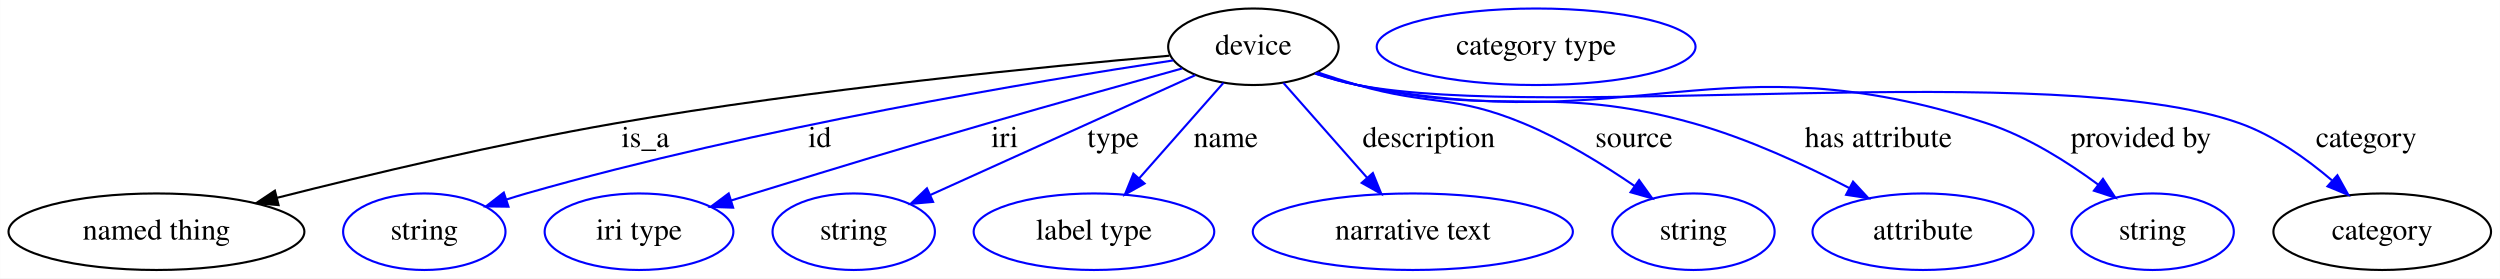
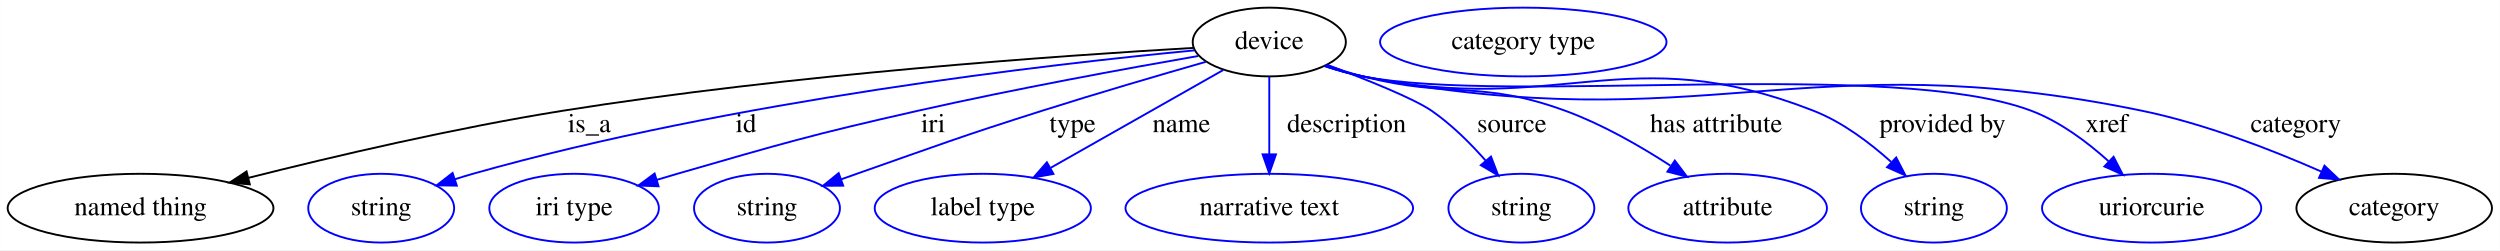
- <svg xmlns="http://www.w3.org/2000/svg" width="1176pt" height="131pt" viewBox="0.00 0.00 1175.89 131.00">
+ <svg xmlns="http://www.w3.org/2000/svg" width="1309pt" height="131pt" viewBox="0.00 0.00 1308.89 131.00">
  <g id="graph0" class="graph" transform="scale(1 1) rotate(0) translate(4 127)">
-     <polygon fill="white" stroke="transparent" points="-4,4 -4,-127 1171.89,-127 1171.89,4 -4,4" />
+     <polygon fill="white" stroke="transparent" points="-4,4 -4,-127 1304.89,-127 1304.89,4 -4,4" />
    <g id="node1" class="node">
-       <ellipse fill="none" stroke="black" cx="585.54" cy="-105" rx="40.09" ry="18" />
-       <text text-anchor="middle" x="585.54" y="-101.3" font-family="Times,serif" font-size="14.00">device</text>
+       <ellipse fill="none" stroke="black" cx="660.54" cy="-105" rx="40.09" ry="18" />
+       <text text-anchor="middle" x="660.54" y="-101.3" font-family="Times,serif" font-size="14.00">device</text>
    </g>
    <g id="node2" class="node">
      <ellipse fill="none" stroke="black" cx="69.54" cy="-18" rx="69.59" ry="18" />
      <text text-anchor="middle" x="69.54" y="-14.3" font-family="Times,serif" font-size="14.00">named thing</text>
    </g>
    <g id="edge1" class="edge">
-       <path fill="none" stroke="black" d="M546.03,-100.8C488.46,-95.82 378.28,-85.09 285.54,-69 231.01,-59.54 169.59,-44.93 126.22,-33.94" />
-       <polygon fill="black" stroke="black" points="126.98,-30.52 116.43,-31.44 125.25,-37.31 126.98,-30.52" />
-       <text text-anchor="middle" x="299.54" y="-57.8" font-family="Times,serif" font-size="14.00">is_a</text>
+       <path fill="none" stroke="black" d="M620.64,-101.91C552.58,-97.96 409.85,-88.06 290.54,-69 234.03,-59.97 170.36,-45.05 125.94,-33.86" />
+       <polygon fill="black" stroke="black" points="126.75,-30.46 116.2,-31.39 125.03,-37.24 126.75,-30.46" />
+       <text text-anchor="middle" x="304.54" y="-57.8" font-family="Times,serif" font-size="14.00">is_a</text>
    </g>
    <g id="node3" class="node">
      <ellipse fill="none" stroke="blue" cx="195.54" cy="-18" rx="38.19" ry="18" />
      <text text-anchor="middle" x="195.54" y="-14.3" font-family="Times,serif" font-size="14.00">string</text>
    </g>
    <g id="edge2" class="edge">
-       <path fill="none" stroke="blue" d="M547.87,-98.59C484.35,-89 352.24,-67.08 243.54,-36 240.44,-35.11 237.25,-34.13 234.05,-33.11" />
-       <polygon fill="blue" stroke="blue" points="235.14,-29.78 224.55,-29.92 232.92,-36.42 235.14,-29.78" />
-       <text text-anchor="middle" x="381.54" y="-57.8" font-family="Times,serif" font-size="14.00">id</text>
+       <path fill="none" stroke="blue" d="M621.38,-100.62C546.73,-93.52 379.41,-74.44 243.54,-36 240.44,-35.12 237.24,-34.15 234.05,-33.12" />
+       <polygon fill="blue" stroke="blue" points="235.13,-29.8 224.54,-29.95 232.92,-36.44 235.13,-29.8" />
+       <text text-anchor="middle" x="386.54" y="-57.8" font-family="Times,serif" font-size="14.00">id</text>
    </g>
    <g id="node4" class="node">
      <ellipse fill="none" stroke="blue" cx="296.54" cy="-18" rx="44.39" ry="18" />
      <text text-anchor="middle" x="296.54" y="-14.3" font-family="Times,serif" font-size="14.00">iri type</text>
    </g>
    <g id="edge3" class="edge">
-       <path fill="none" stroke="blue" d="M552.07,-94.81C526.87,-87.84 491.5,-77.98 460.54,-69 411.52,-54.78 399.33,-51 350.54,-36 347.05,-34.93 343.43,-33.81 339.8,-32.67" />
-       <polygon fill="blue" stroke="blue" points="340.81,-29.32 330.22,-29.68 338.72,-36.01 340.81,-29.32" />
-       <text text-anchor="middle" x="468.54" y="-57.8" font-family="Times,serif" font-size="14.00">iri</text>
+       <path fill="none" stroke="blue" d="M623.39,-97.7C586.11,-91.2 527.14,-80.42 476.54,-69 420.08,-56.25 406.17,-52.03 350.54,-36 347.03,-34.99 343.4,-33.91 339.76,-32.81" />
+       <polygon fill="blue" stroke="blue" points="340.76,-29.45 330.17,-29.86 338.7,-36.15 340.76,-29.45" />
+       <text text-anchor="middle" x="484.54" y="-57.8" font-family="Times,serif" font-size="14.00">iri</text>
    </g>
    <g id="node5" class="node">
      <ellipse fill="none" stroke="blue" cx="397.54" cy="-18" rx="38.19" ry="18" />
      <text text-anchor="middle" x="397.54" y="-14.3" font-family="Times,serif" font-size="14.00">string</text>
    </g>
    <g id="edge4" class="edge">
-       <path fill="none" stroke="blue" d="M558.21,-91.64C525.3,-76.76 469.94,-51.73 433.57,-35.29" />
-       <polygon fill="blue" stroke="blue" points="434.86,-32.03 424.3,-31.1 431.97,-38.41 434.86,-32.03" />
-       <text text-anchor="middle" x="519.54" y="-57.8" font-family="Times,serif" font-size="14.00">type</text>
+       <path fill="none" stroke="blue" d="M627.34,-94.64C603.41,-87.79 570.39,-78.14 541.54,-69 498.14,-55.24 487.51,-51.08 444.54,-36 441.86,-35.06 439.09,-34.08 436.3,-33.08" />
+       <polygon fill="blue" stroke="blue" points="437.44,-29.78 426.85,-29.7 435.08,-36.37 437.44,-29.78" />
+       <text text-anchor="middle" x="557.54" y="-57.8" font-family="Times,serif" font-size="14.00">type</text>
    </g>
    <g id="node6" class="node">
      <ellipse fill="none" stroke="blue" cx="510.54" cy="-18" rx="56.59" ry="18" />
      <text text-anchor="middle" x="510.54" y="-14.3" font-family="Times,serif" font-size="14.00">label type</text>
    </g>
    <g id="edge5" class="edge">
-       <path fill="none" stroke="blue" d="M571.44,-88.01C560.27,-75.35 544.49,-57.47 531.79,-43.08" />
-       <polygon fill="blue" stroke="blue" points="534.34,-40.68 525.1,-35.5 529.09,-45.31 534.34,-40.68" />
-       <text text-anchor="middle" x="572.54" y="-57.8" font-family="Times,serif" font-size="14.00">name</text>
+       <path fill="none" stroke="blue" d="M636.44,-90.34C612.04,-76.51 574.02,-54.97 546.14,-39.17" />
+       <polygon fill="blue" stroke="blue" points="547.54,-35.94 537.11,-34.06 544.09,-42.03 547.54,-35.94" />
+       <text text-anchor="middle" x="614.54" y="-57.8" font-family="Times,serif" font-size="14.00">name</text>
    </g>
    <g id="node7" class="node">
      <ellipse fill="none" stroke="blue" cx="660.54" cy="-18" rx="75.29" ry="18" />
      <text text-anchor="middle" x="660.54" y="-14.3" font-family="Times,serif" font-size="14.00">narrative text</text>
    </g>
    <g id="edge6" class="edge">
-       <path fill="none" stroke="blue" d="M599.65,-88.01C610.75,-75.43 626.4,-57.7 639.06,-43.35" />
-       <polygon fill="blue" stroke="blue" points="641.74,-45.6 645.73,-35.79 636.49,-40.97 641.74,-45.6" />
-       <text text-anchor="middle" x="668.04" y="-57.8" font-family="Times,serif" font-size="14.00">description</text>
+       <path fill="none" stroke="blue" d="M660.54,-86.8C660.54,-75.16 660.54,-59.55 660.54,-46.24" />
+       <polygon fill="blue" stroke="blue" points="664.04,-46.18 660.54,-36.18 657.04,-46.18 664.04,-46.18" />
+       <text text-anchor="middle" x="701.04" y="-57.8" font-family="Times,serif" font-size="14.00">description</text>
    </g>
    <g id="node8" class="node">
      <ellipse fill="none" stroke="blue" cx="792.54" cy="-18" rx="38.19" ry="18" />
      <text text-anchor="middle" x="792.54" y="-14.3" font-family="Times,serif" font-size="14.00">string</text>
    </g>
    <g id="edge7" class="edge">
-       <path fill="none" stroke="blue" d="M615.7,-92.97C621.9,-90.86 628.4,-88.77 634.54,-87 668.73,-77.16 679.67,-82.62 712.54,-69 731.01,-61.35 750.05,-49.63 764.92,-39.46" />
-       <polygon fill="blue" stroke="blue" points="766.98,-42.29 773.16,-33.69 762.96,-36.56 766.98,-42.29" />
-       <text text-anchor="middle" x="764.54" y="-57.8" font-family="Times,serif" font-size="14.00">source</text>
+       <path fill="none" stroke="blue" d="M690.98,-93.02C711.44,-85.35 736.28,-75.38 745.54,-69 756.01,-61.78 765.92,-51.89 773.92,-42.81" />
+       <polygon fill="blue" stroke="blue" points="776.63,-45.02 780.42,-35.13 771.29,-40.5 776.63,-45.02" />
+       <text text-anchor="middle" x="787.54" y="-57.8" font-family="Times,serif" font-size="14.00">source</text>
    </g>
    <g id="node9" class="node">
      <ellipse fill="none" stroke="blue" cx="900.54" cy="-18" rx="51.99" ry="18" />
      <text text-anchor="middle" x="900.54" y="-14.3" font-family="Times,serif" font-size="14.00">attribute</text>
    </g>
    <g id="edge8" class="edge">
-       <path fill="none" stroke="blue" d="M615.04,-92.59C621.4,-90.47 628.13,-88.46 634.54,-87 703.46,-71.32 724.49,-88.09 792.54,-69 818.08,-61.84 845.15,-49.29 865.81,-38.56" />
-       <polygon fill="blue" stroke="blue" points="867.62,-41.56 874.82,-33.78 864.34,-35.37 867.62,-41.56" />
-       <text text-anchor="middle" x="879.54" y="-57.8" font-family="Times,serif" font-size="14.00">has attribute</text>
+       <path fill="none" stroke="blue" d="M690.36,-92.77C696.64,-90.66 703.26,-88.61 709.54,-87 755.83,-75.13 770.65,-85.38 815.54,-69 834.9,-61.93 854.85,-50.46 870.55,-40.28" />
+       <polygon fill="blue" stroke="blue" points="872.88,-42.94 879.27,-34.48 869,-37.11 872.88,-42.94" />
+       <text text-anchor="middle" x="894.54" y="-57.8" font-family="Times,serif" font-size="14.00">has attribute</text>
    </g>
    <g id="node10" class="node">
      <ellipse fill="none" stroke="blue" cx="1008.54" cy="-18" rx="38.19" ry="18" />
      <text text-anchor="middle" x="1008.54" y="-14.3" font-family="Times,serif" font-size="14.00">string</text>
    </g>
    <g id="edge9" class="edge">
-       <path fill="none" stroke="blue" d="M614.72,-92.42C621.16,-90.28 628.01,-88.31 634.54,-87 763.78,-61.16 805.25,-109.88 930.54,-69 949.59,-62.79 968.57,-50.78 983.03,-40.09" />
-       <polygon fill="blue" stroke="blue" points="985.18,-42.86 991,-34.01 980.93,-37.3 985.18,-42.86" />
-       <text text-anchor="middle" x="1003.04" y="-57.8" font-family="Times,serif" font-size="14.00">provided by</text>
+       <path fill="none" stroke="blue" d="M689.74,-92.5C696.17,-90.35 703.02,-88.36 709.54,-87 812.53,-65.58 847.6,-107.38 945.54,-69 960.61,-63.1 974.94,-52.29 986.12,-42.24" />
+       <polygon fill="blue" stroke="blue" points="988.79,-44.53 993.67,-35.12 983.99,-39.43 988.79,-44.53" />
+       <text text-anchor="middle" x="1013.04" y="-57.8" font-family="Times,serif" font-size="14.00">provided by</text>
    </g>
    <g id="node11" class="node">
-       <ellipse fill="none" stroke="black" cx="1116.54" cy="-18" rx="51.19" ry="18" />
-       <text text-anchor="middle" x="1116.54" y="-14.3" font-family="Times,serif" font-size="14.00">category</text>
+       <ellipse fill="none" stroke="blue" cx="1122.54" cy="-18" rx="57.39" ry="18" />
+       <text text-anchor="middle" x="1122.54" y="-14.3" font-family="Times,serif" font-size="14.00">uriorcurie</text>
    </g>
    <g id="edge10" class="edge">
-       <path fill="none" stroke="blue" d="M614.44,-92.42C620.96,-90.25 627.91,-88.27 634.54,-87 725.22,-69.69 962.59,-99.98 1049.54,-69 1065.54,-63.3 1080.91,-52.37 1092.88,-42.17" />
-       <polygon fill="blue" stroke="blue" points="1095.45,-44.57 1100.6,-35.31 1090.8,-39.34 1095.45,-44.57" />
-       <text text-anchor="middle" x="1109.04" y="-57.8" font-family="Times,serif" font-size="14.00">category</text>
+       <path fill="none" stroke="blue" d="M689.71,-92.37C696.15,-90.23 703,-88.28 709.54,-87 785.98,-72.09 986.69,-96.52 1059.54,-69 1074.58,-63.32 1088.82,-52.65 1099.95,-42.61" />
+       <polygon fill="blue" stroke="blue" points="1102.61,-44.92 1107.47,-35.5 1097.8,-39.83 1102.61,-44.92" />
+       <text text-anchor="middle" x="1099.04" y="-57.8" font-family="Times,serif" font-size="14.00">xref</text>
    </g>
    <g id="node12" class="node">
-       <ellipse fill="none" stroke="blue" cx="718.54" cy="-105" rx="74.99" ry="18" />
-       <text text-anchor="middle" x="718.54" y="-101.3" font-family="Times,serif" font-size="14.00">category type</text>
+       <ellipse fill="none" stroke="black" cx="1249.54" cy="-18" rx="51.19" ry="18" />
+       <text text-anchor="middle" x="1249.54" y="-14.3" font-family="Times,serif" font-size="14.00">category</text>
+     </g>
+     <g id="edge11" class="edge">
+       <path fill="none" stroke="blue" d="M689.44,-92.43C695.96,-90.25 702.91,-88.27 709.54,-87 887.82,-52.9 939.76,-105.61 1117.54,-69 1150.21,-62.27 1185.46,-48.56 1211.3,-37.2" />
+       <polygon fill="blue" stroke="blue" points="1213.03,-40.26 1220.72,-32.98 1210.17,-33.87 1213.03,-40.26" />
+       <text text-anchor="middle" x="1198.04" y="-57.8" font-family="Times,serif" font-size="14.00">category</text>
+     </g>
+     <g id="node13" class="node">
+       <ellipse fill="none" stroke="blue" cx="793.54" cy="-105" rx="74.99" ry="18" />
+       <text text-anchor="middle" x="793.54" y="-101.3" font-family="Times,serif" font-size="14.00">category type</text>
    </g>
  </g>
</svg>
